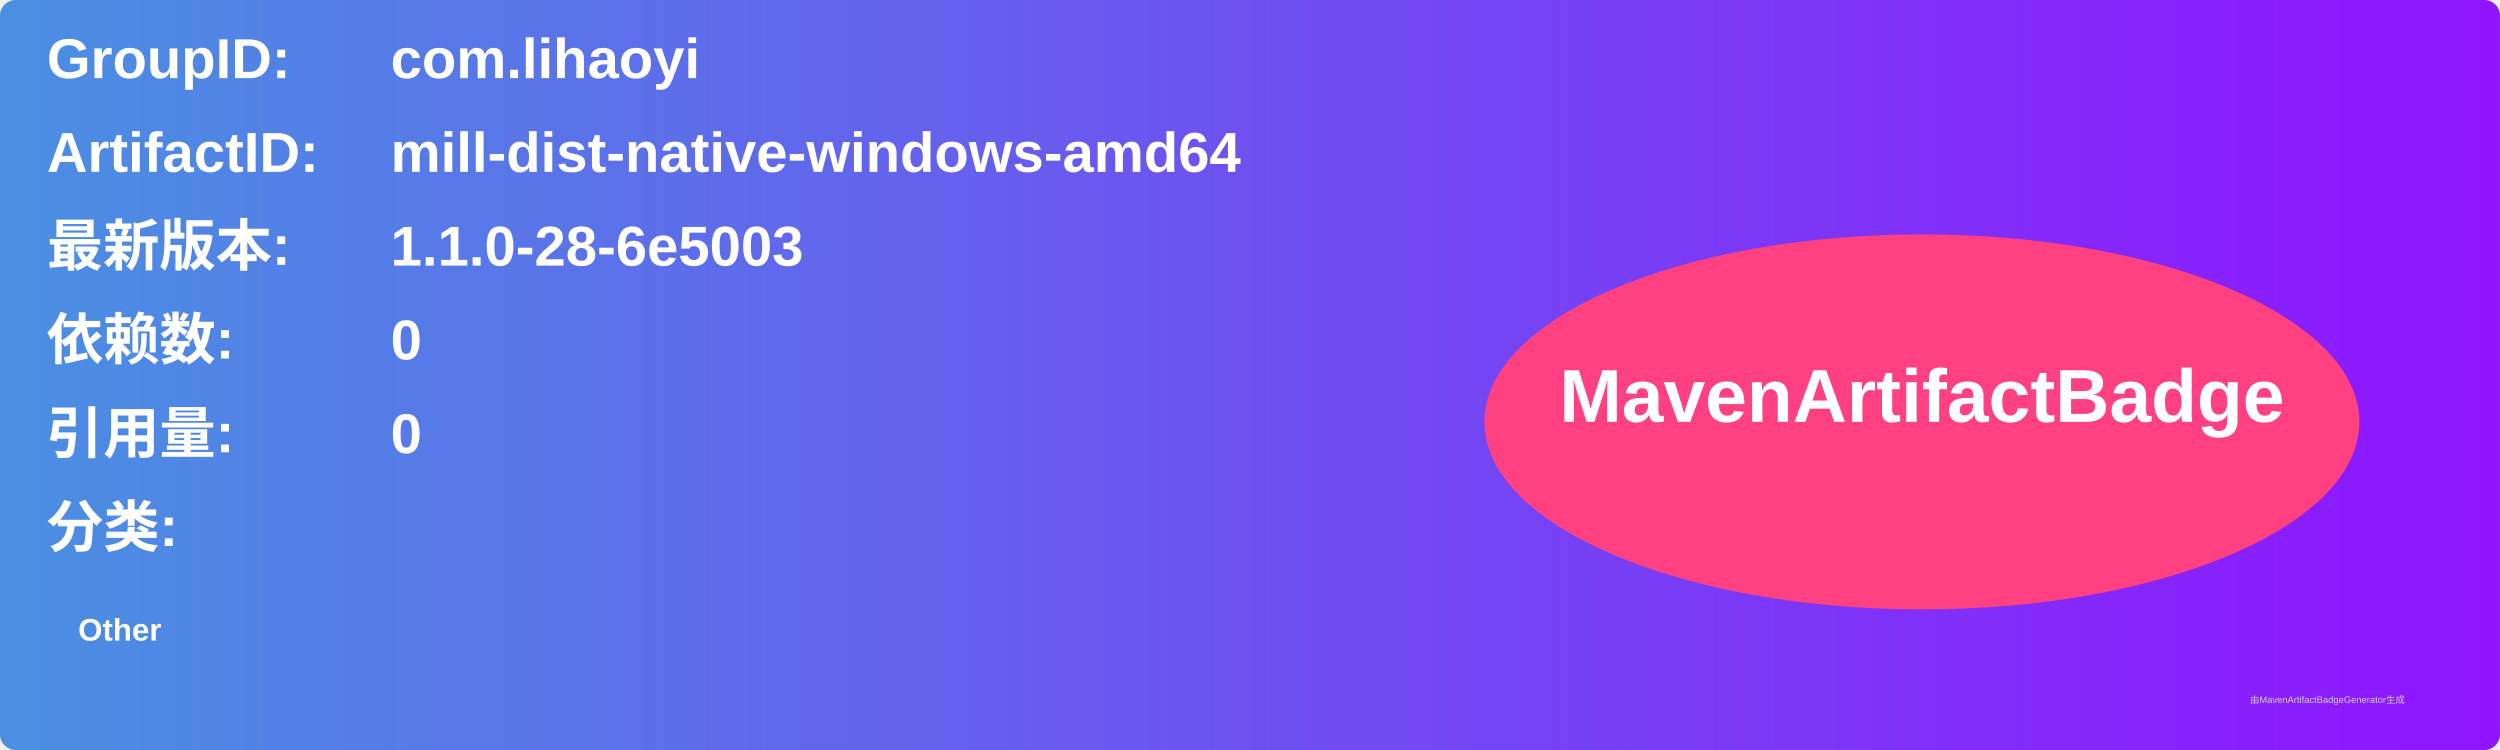
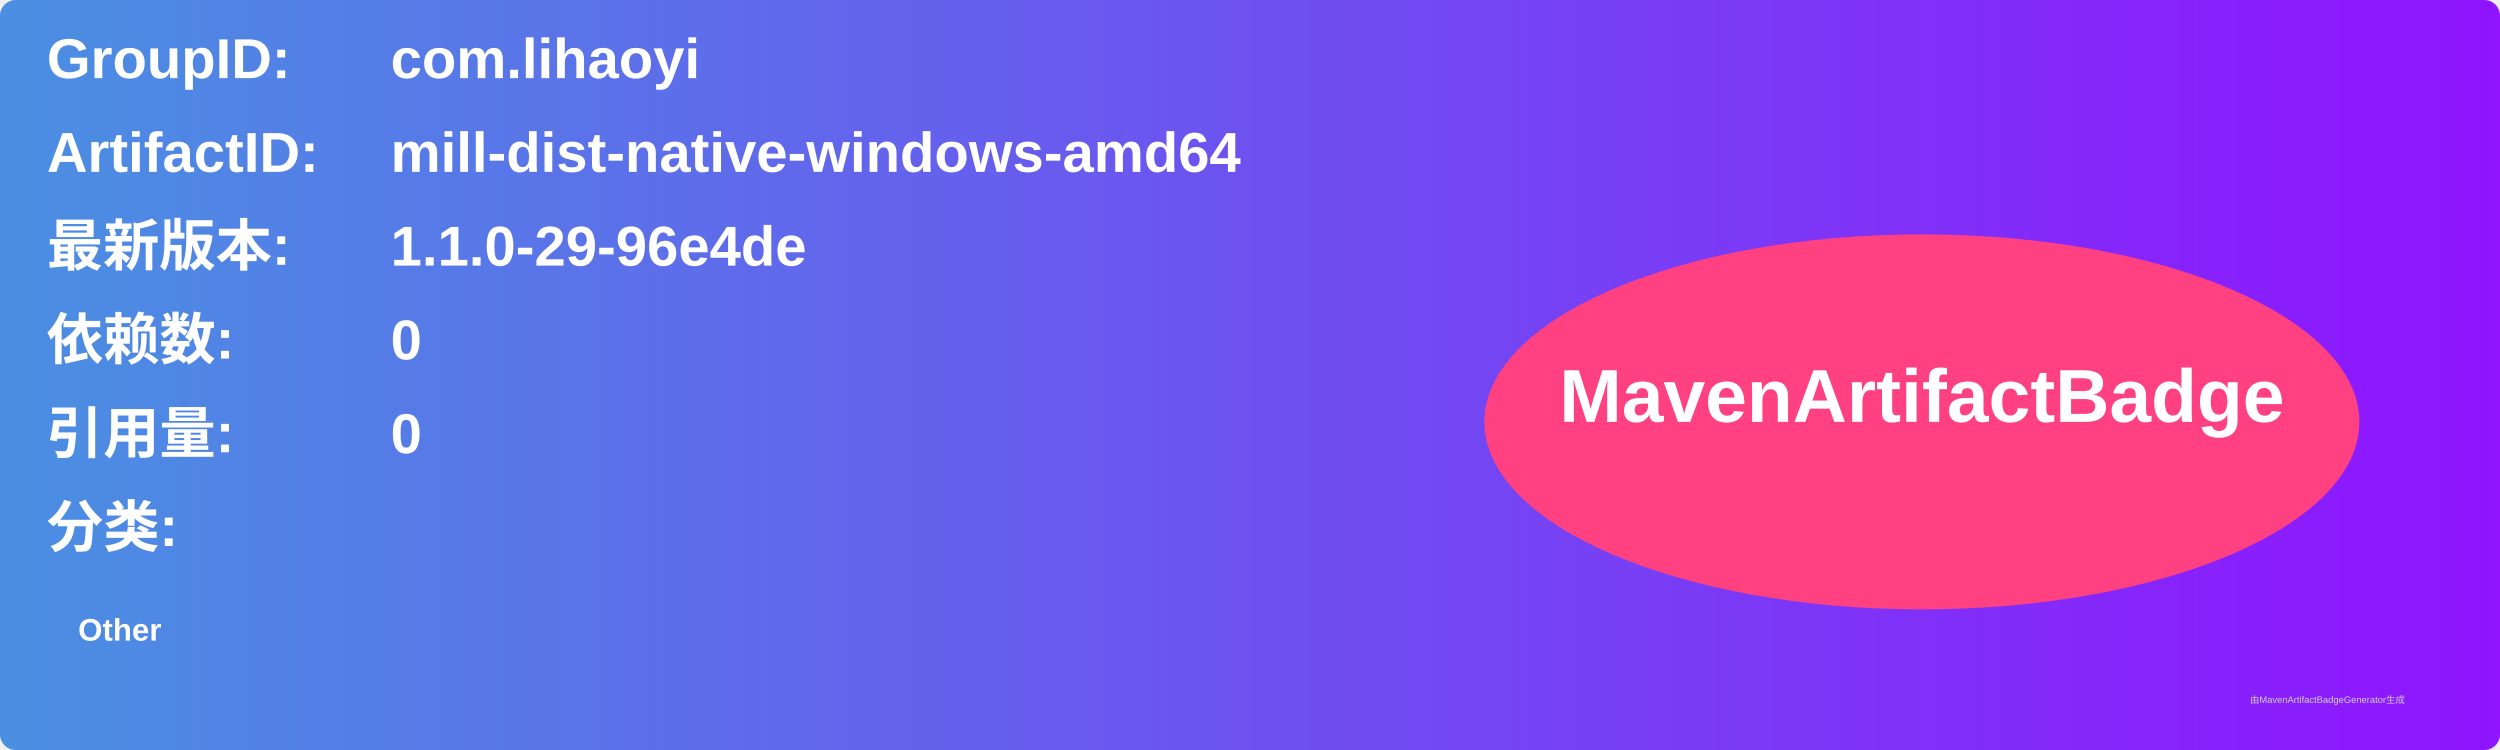
<svg xmlns="http://www.w3.org/2000/svg" width="800" height="240" viewBox="0 0 800 240">
  <linearGradient id="grad" x1="0%" y1="0%" x2="100%" y2="0%">
    <stop offset="0%" stop-color="#4a90e2" />
    <stop offset="100%" stop-color="#9013fe" />
  </linearGradient>
  <rect width="100%" height="100%" rx="5" ry="5" fill="url(#grad)" />
  <g transform="translate(15, 15)">
    <text x="0" y="10" font-family="Arial" font-size="18" fill="white" font-weight="bold" width="260">GroupID:</text>
    <text x="110" y="10" font-family="Arial" font-size="18" fill="white" font-weight="bold" width="460">com.lihaoyi</text>
    <text x="0" y="40" font-family="Arial" font-size="18" fill="white" font-weight="bold" width="260">ArtifactID:</text>
    <text x="110" y="40" font-family="Arial" font-size="18" fill="white" font-weight="bold" width="460">mill-dist-native-windows-amd64</text>
    <text x="0" y="70" font-family="Arial" font-size="18" fill="white" font-weight="bold">最新版本:</text>
    <text x="110" y="70" font-family="Arial" font-size="18" fill="white" font-weight="bold">
-       <tspan font-weight="bold">1.1.0-28-6e5003</tspan>
+       <tspan font-weight="bold">1.1.0-29-96e4de</tspan>
    </text>
    <text x="0" y="100" font-family="Arial" font-size="18" fill="white" font-weight="bold">依赖数: </text>
    <text x="110" y="100" font-family="Arial" font-size="18" fill="white">
      <tspan font-weight="bold">0</tspan>
    </text>
    <text x="0" y="130" font-family="Arial" font-size="18" fill="white" font-weight="bold">引用量: </text>
    <text x="110" y="130" font-family="Arial" font-size="18" fill="white">
      <tspan font-weight="bold">0</tspan>
    </text>
    <text x="0" y="160" font-family="Arial" font-size="18" fill="white" font-weight="bold">分类:</text>
    <text x="10" y="190" font-family="Arial" font-size="10" fill="white">
      <tspan font-weight="bold">Other</tspan>
    </text>
    <ellipse cx="600" cy="120" rx="140" ry="60" fill="#ff4081" />
    <text x="600" y="120" text-anchor="middle" font-family="Arial" font-size="24" fill="white" font-weight="bold">MavenArtifactBadge</text>
  </g>
  <text x="720" y="225" font-family="Arial" font-size="3" fill="#d0d0d0">由MavenArtifactBadgeGenerator生成</text>
</svg>
